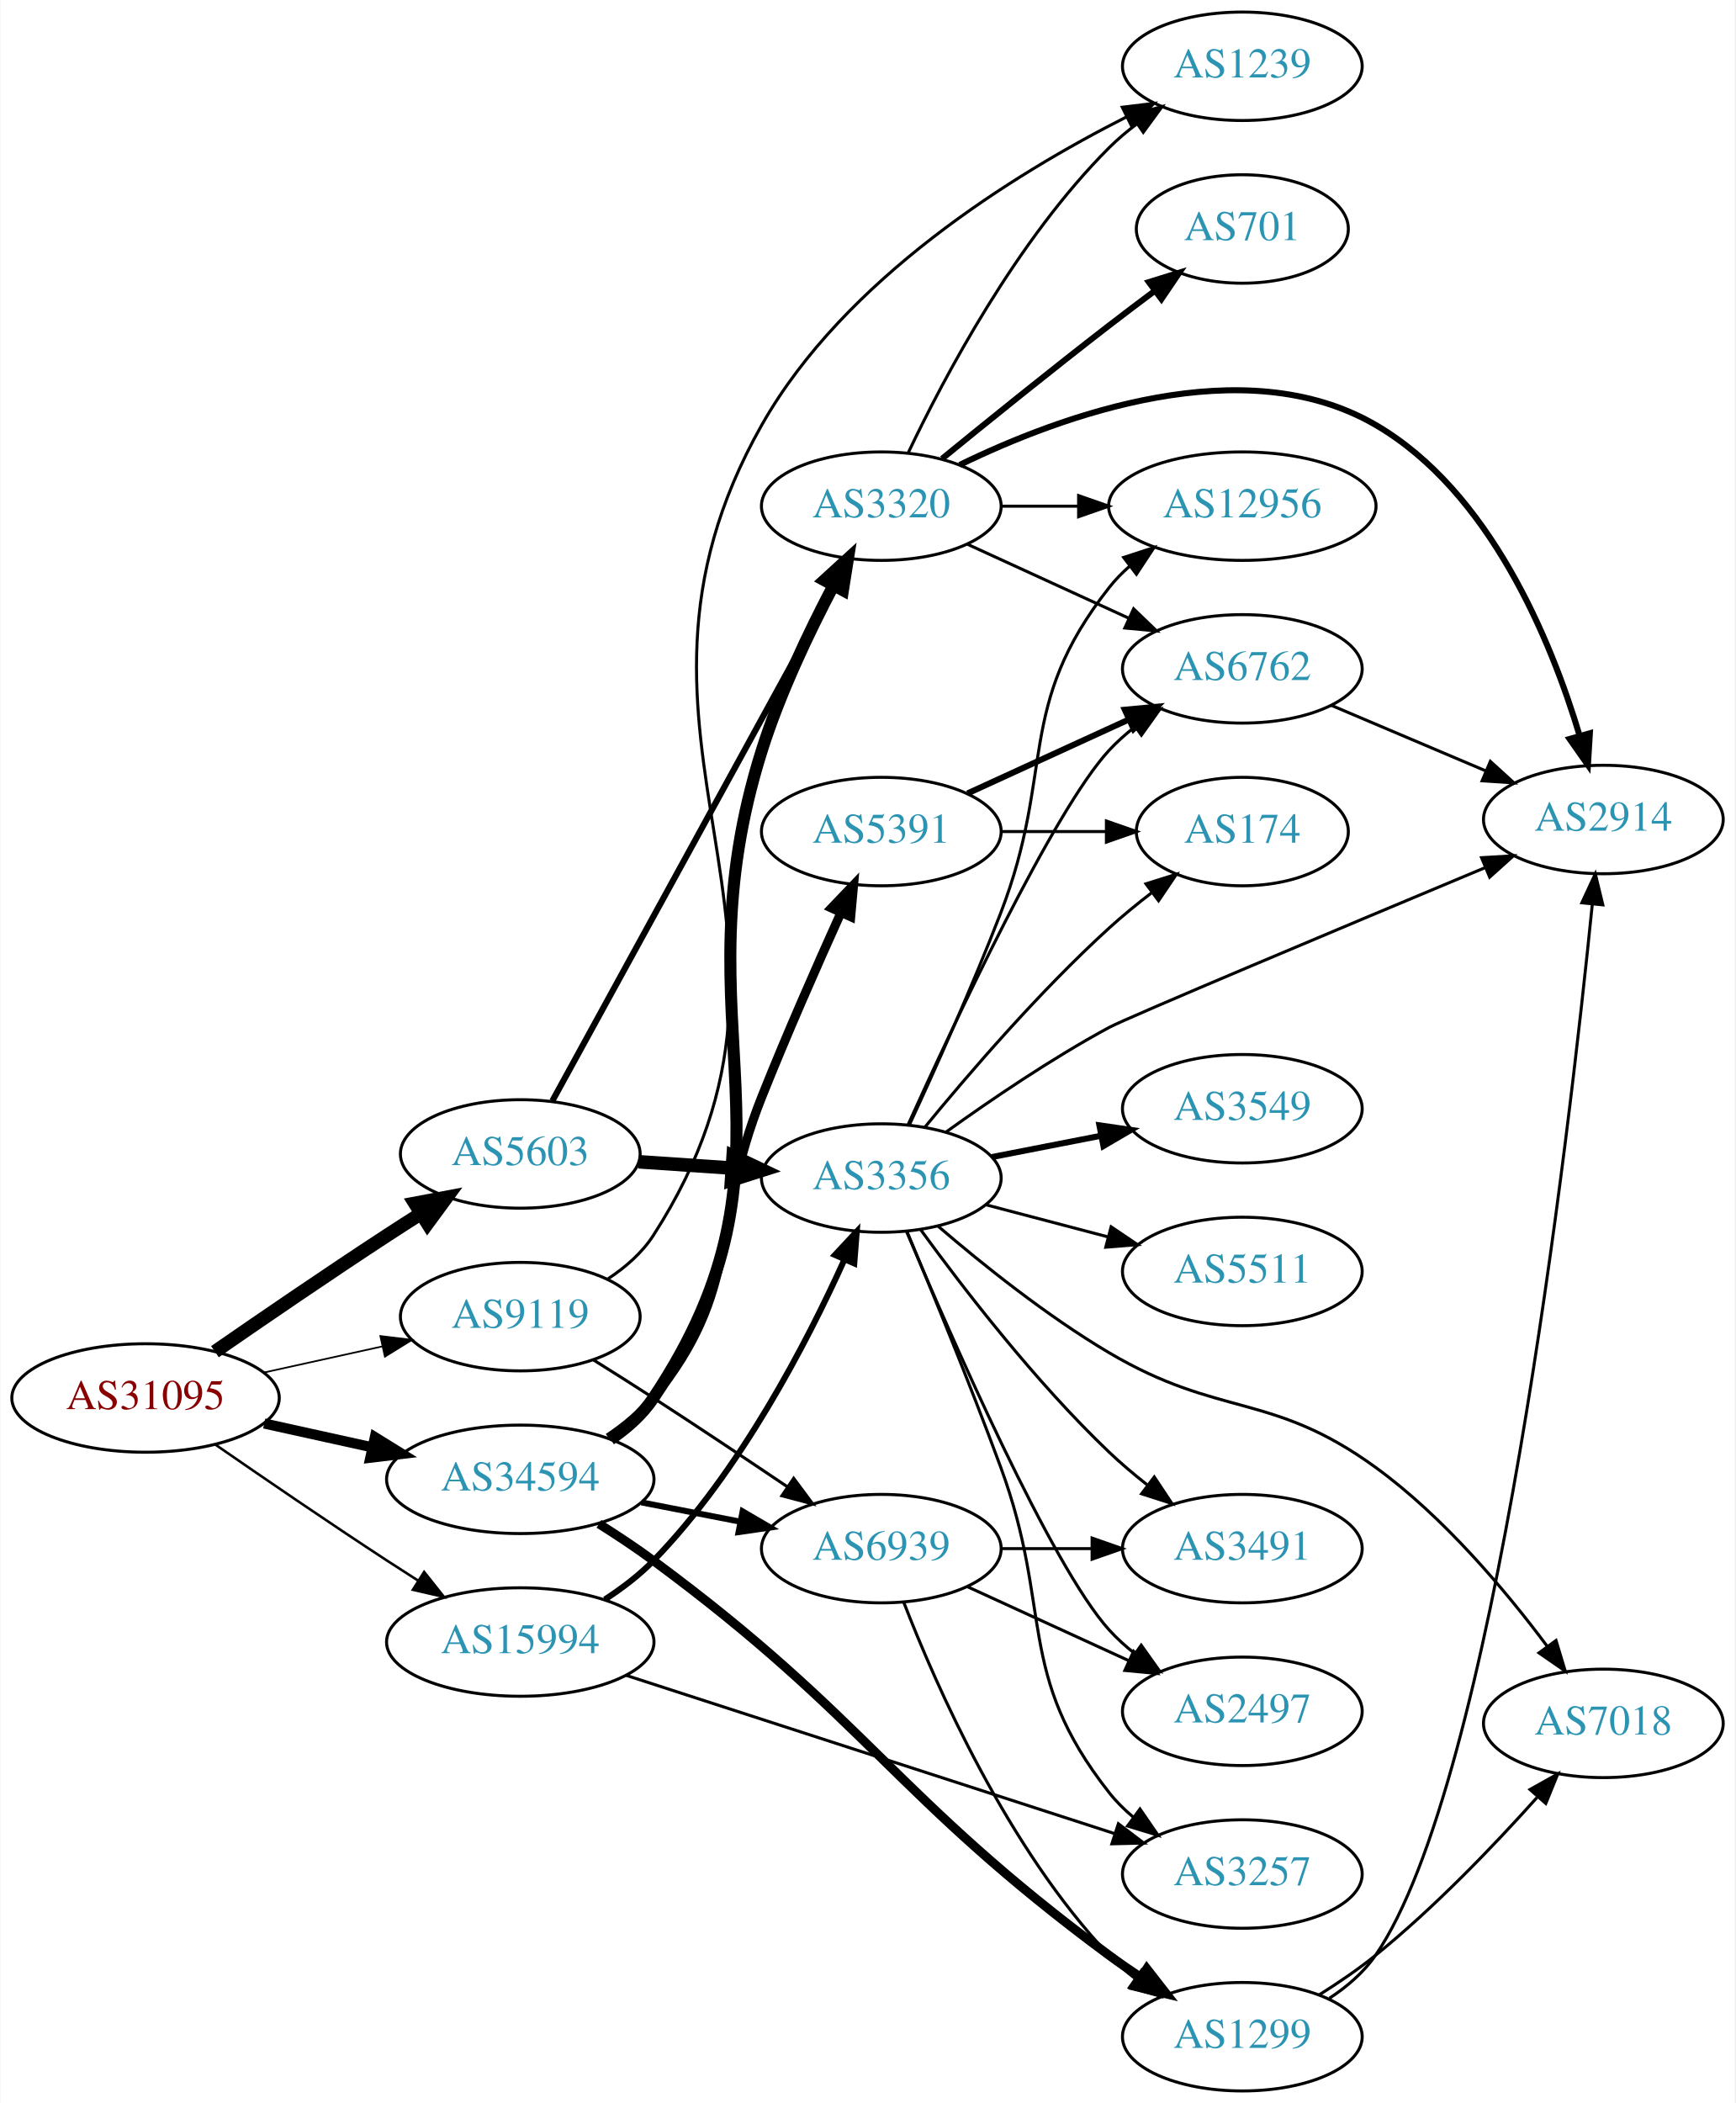
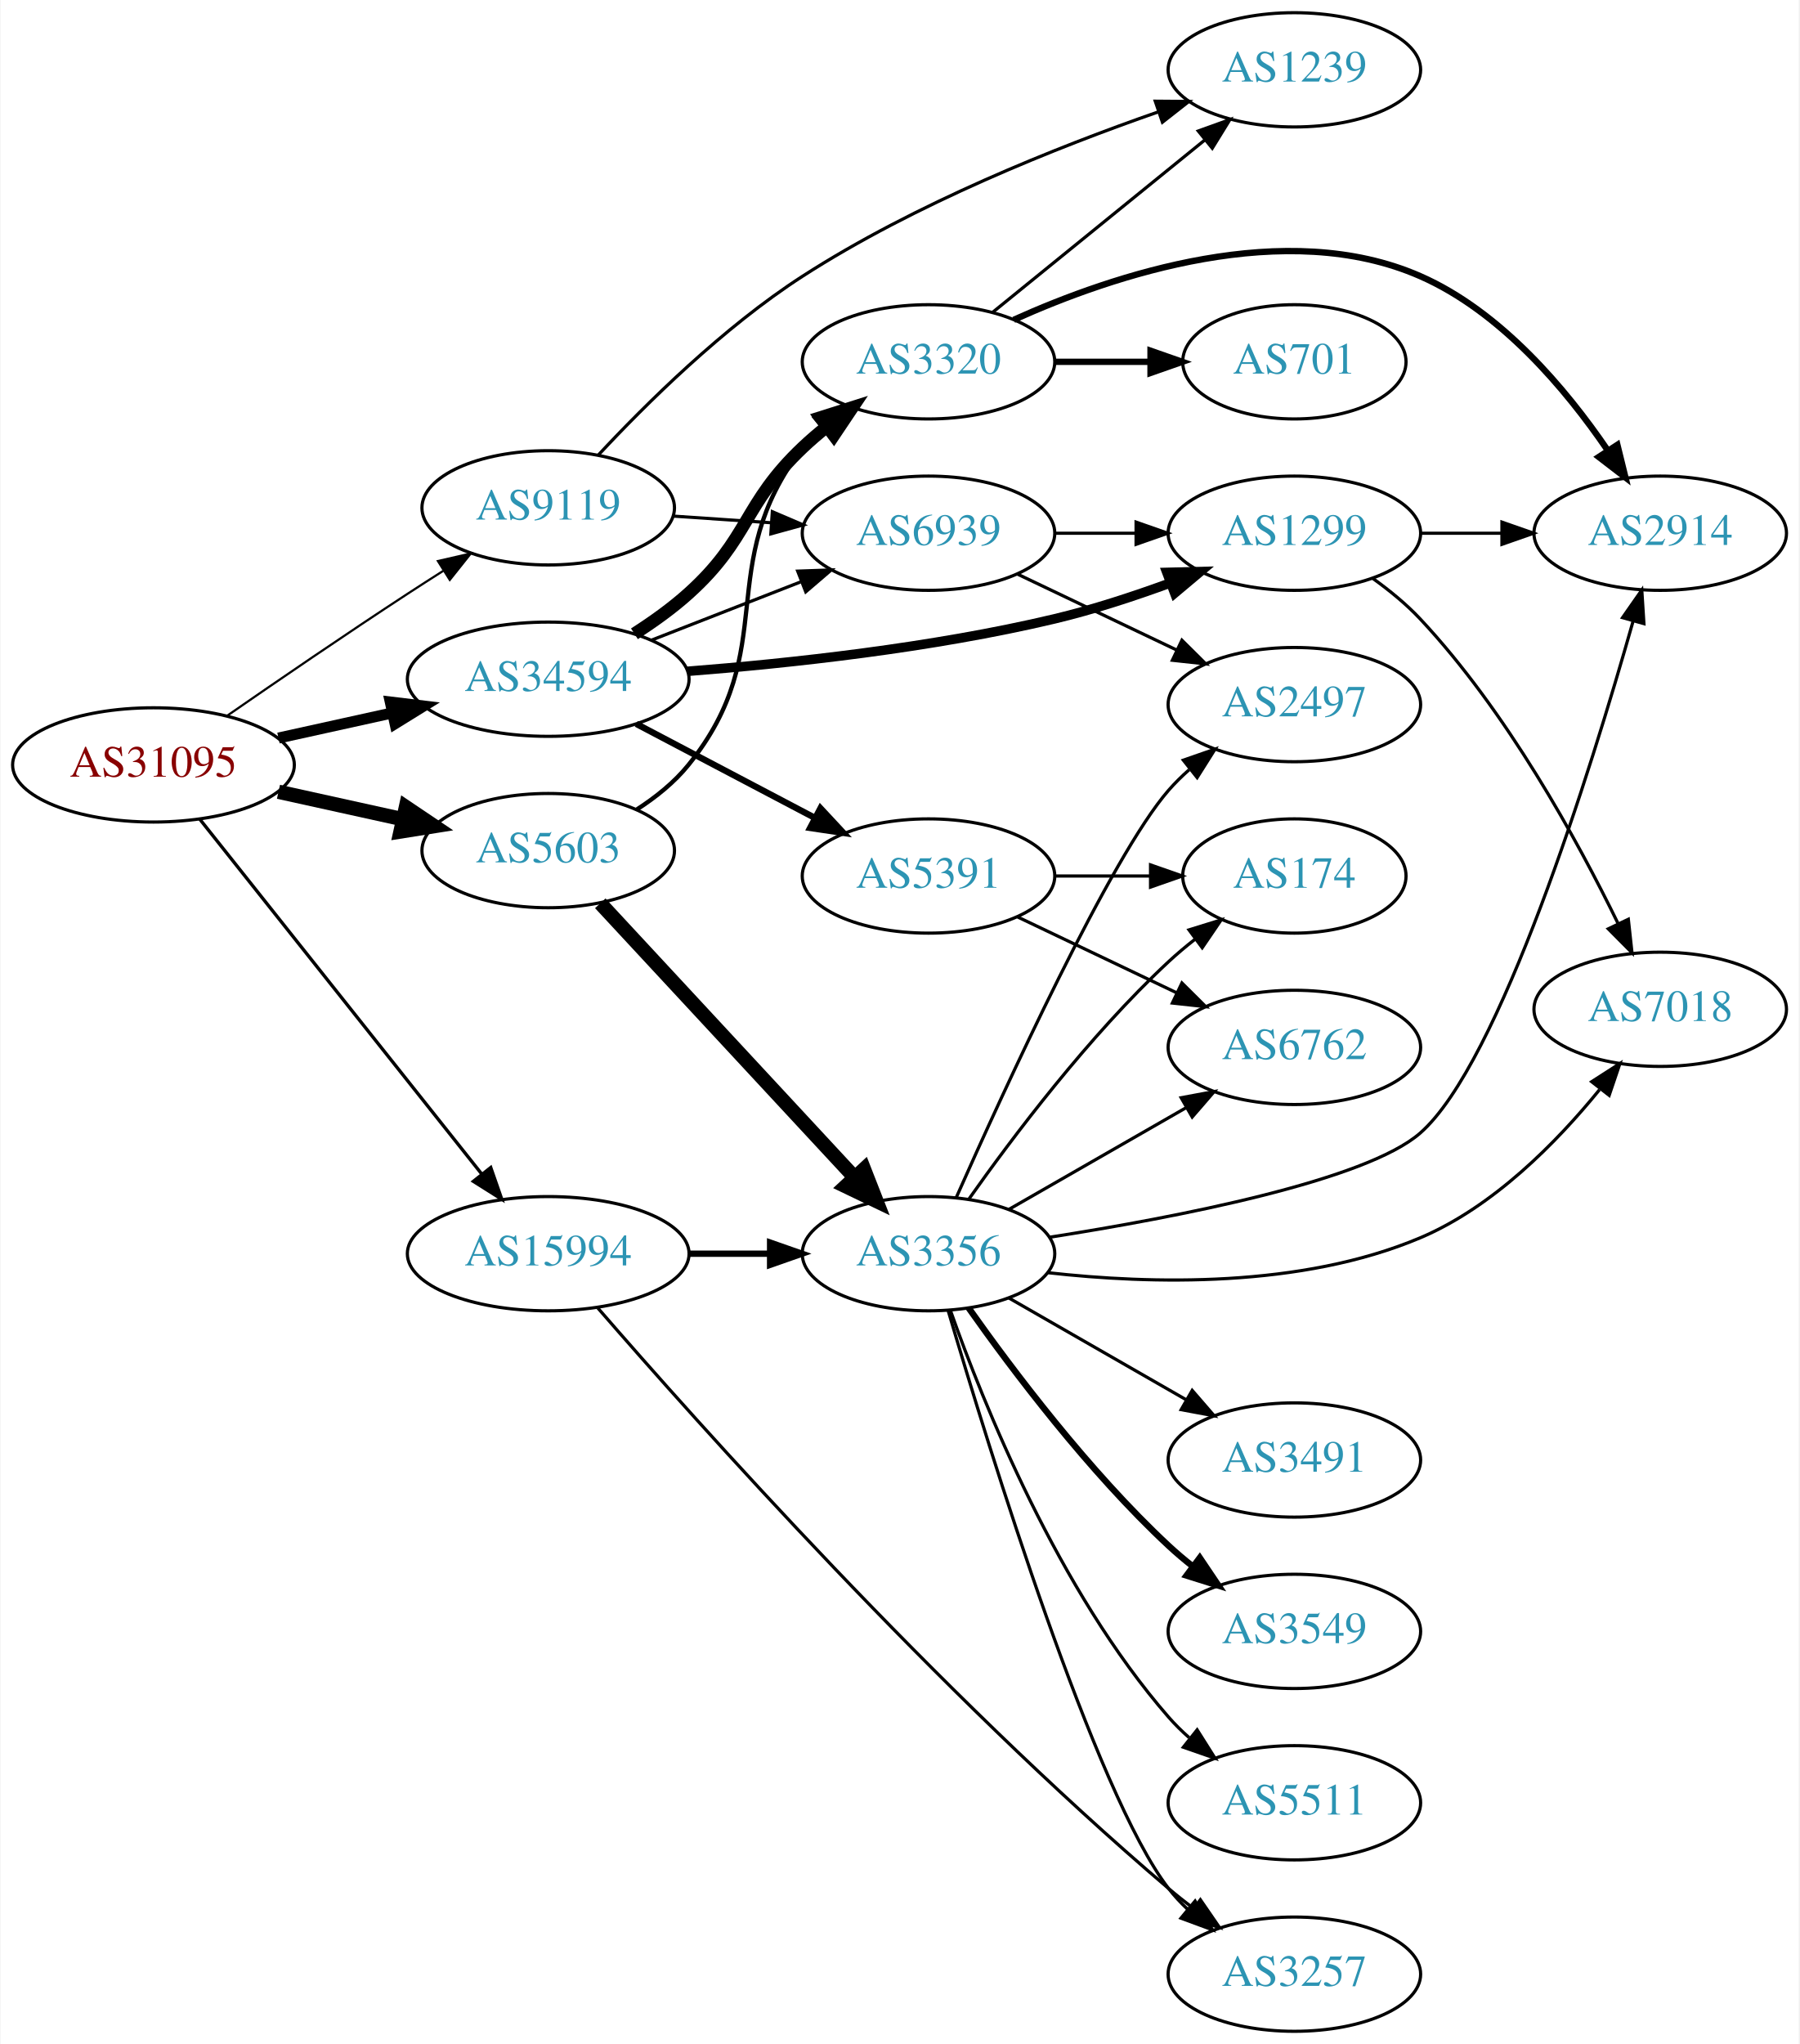
- <svg xmlns="http://www.w3.org/2000/svg" xmlns:xlink="http://www.w3.org/1999/xlink" width="576pt" height="698pt" viewBox="0.00 0.00 575.76 698.00">
-   <g id="graph0" class="graph" transform="scale(1 1) rotate(0) translate(4 694)">
-     <polygon fill="white" stroke="none" points="-4,4 -4,-694 571.762,-694 571.762,4 -4,4" />
+ <svg xmlns="http://www.w3.org/2000/svg" xmlns:xlink="http://www.w3.org/1999/xlink" width="567pt" height="644pt" viewBox="0.00 0.00 566.66 644.00">
+   <g id="graph0" class="graph" transform="scale(1 1) rotate(0) translate(4 640)">
+     <polygon fill="white" stroke="none" points="-4,4 -4,-640 562.663,-640 562.663,4 -4,4" />
    <g id="node1" class="node">
      <g id="a_node1">
        <a xlink:href="/asn/31095" xlink:title="AS31095 ~ Letaliska 26 [AT]">
-           <ellipse fill="#ffffff" stroke="black" cx="44.196" cy="-230" rx="44.393" ry="18" />
-           <text text-anchor="middle" x="44.196" y="-226.3" font-family="Times,serif" font-size="14.00" fill="#880000">AS31095</text>
+           <ellipse fill="#ffffff" stroke="black" cx="44.196" cy="-399" rx="44.393" ry="18" />
+           <text text-anchor="middle" x="44.196" y="-395.3" font-family="Times,serif" font-size="14.00" fill="#880000">AS31095</text>
        </a>
      </g>
    </g>
    <g id="node2" class="node">
      <g id="a_node2">
        <a xlink:href="/asn/5603" xlink:title="AS5603 ~ Telekom Slovenije d.d. [SI]">
-           <ellipse fill="#ffffff" stroke="black" cx="168.588" cy="-311" rx="39.794" ry="18" />
-           <text text-anchor="middle" x="168.588" y="-307.3" font-family="Times,serif" font-size="14.00" fill="#2c94b3">AS5603</text>
+           <ellipse fill="#ffffff" stroke="black" cx="168.588" cy="-372" rx="39.794" ry="18" />
+           <text text-anchor="middle" x="168.588" y="-368.3" font-family="Times,serif" font-size="14.00" fill="#2c94b3">AS5603</text>
        </a>
      </g>
    </g>
    <g id="edge1" class="edge">
-       <path fill="none" stroke="black" stroke-width="4.5" d="M67.227,-245.367C83.029,-256.305 104.886,-271.261 124.392,-284 127.974,-286.339 131.745,-288.759 135.505,-291.144" />
-       <polygon fill="black" stroke="black" stroke-width="4.5" points="133.605,-294.601 144.166,-296.596 137.8,-287.936 133.605,-294.601" />
+       <path fill="none" stroke="black" stroke-width="4.5" d="M83.586,-390.531C95.977,-387.798 109.824,-384.743 122.644,-381.915" />
+       <polygon fill="black" stroke="black" stroke-width="4.5" points="123.742,-385.705 132.659,-379.705 122.045,-378.015 123.742,-385.705" />
    </g>
    <g id="node3" class="node">
      <g id="a_node3">
        <a xlink:href="/asn/9119" xlink:title="AS9119 ~ SOFTNET-AS [SI]">
-           <ellipse fill="#ffffff" stroke="black" cx="168.588" cy="-257" rx="39.794" ry="18" />
-           <text text-anchor="middle" x="168.588" y="-253.3" font-family="Times,serif" font-size="14.00" fill="#2c94b3">AS9119</text>
+           <ellipse fill="#ffffff" stroke="black" cx="168.588" cy="-480" rx="39.794" ry="18" />
+           <text text-anchor="middle" x="168.588" y="-476.3" font-family="Times,serif" font-size="14.00" fill="#2c94b3">AS9119</text>
        </a>
      </g>
    </g>
    <g id="edge2" class="edge">
-       <path fill="none" stroke="black" stroke-width="0.562" d="M83.586,-238.469C95.977,-241.202 109.824,-244.257 122.644,-247.085" />
-       <polygon fill="black" stroke="black" stroke-width="0.562" points="122.14,-250.558 132.659,-249.295 123.648,-243.722 122.14,-250.558" />
+       <path fill="none" stroke="black" stroke-width="0.692" d="M67.227,-414.367C83.029,-425.305 104.886,-440.261 124.392,-453 127.974,-455.339 131.745,-457.759 135.505,-460.144" />
+       <polygon fill="black" stroke="black" stroke-width="0.692" points="133.838,-463.231 144.166,-465.596 137.567,-457.307 133.838,-463.231" />
    </g>
    <g id="node4" class="node">
      <g id="a_node4">
        <a xlink:href="/asn/15994" xlink:title="AS15994 ~ A1 Hrvatska d.o.o. Zagreb, Croatia [HR]">
-           <ellipse fill="#ffffff" stroke="black" cx="168.588" cy="-149" rx="44.393" ry="18" />
-           <text text-anchor="middle" x="168.588" y="-145.3" font-family="Times,serif" font-size="14.00" fill="#2c94b3">AS15994</text>
+           <ellipse fill="#ffffff" stroke="black" cx="168.588" cy="-245" rx="44.393" ry="18" />
+           <text text-anchor="middle" x="168.588" y="-241.3" font-family="Times,serif" font-size="14.00" fill="#2c94b3">AS15994</text>
        </a>
      </g>
    </g>
    <g id="edge3" class="edge">
-       <path fill="none" stroke="black" stroke-width="0.844" d="M67.227,-214.633C83.029,-203.695 104.886,-188.739 124.392,-176 127.713,-173.831 131.195,-171.594 134.681,-169.379" />
-       <polygon fill="black" stroke="black" stroke-width="0.844" points="136.671,-172.262 143.264,-163.968 132.938,-166.34 136.671,-172.262" />
+       <path fill="none" stroke="black" stroke-width="1.038" d="M58.762,-381.931C80.358,-354.757 122.666,-301.523 147.693,-270.033" />
+       <polygon fill="black" stroke="black" stroke-width="1.038" points="150.48,-272.152 153.962,-262.146 145,-267.797 150.48,-272.152" />
    </g>
    <g id="node5" class="node">
      <g id="a_node5">
        <a xlink:href="/asn/34594" xlink:title="AS34594 ~ OT - OPTIMA TELEKOM d.d. [HR]">
-           <ellipse fill="#ffffff" stroke="black" cx="168.588" cy="-203" rx="44.393" ry="18" />
-           <text text-anchor="middle" x="168.588" y="-199.3" font-family="Times,serif" font-size="14.00" fill="#2c94b3">AS34594</text>
+           <ellipse fill="#ffffff" stroke="black" cx="168.588" cy="-426" rx="44.393" ry="18" />
+           <text text-anchor="middle" x="168.588" y="-422.3" font-family="Times,serif" font-size="14.00" fill="#2c94b3">AS34594</text>
        </a>
      </g>
    </g>
    <g id="edge4" class="edge">
-       <path fill="none" stroke="black" stroke-width="3.375" d="M83.586,-221.531C94.978,-219.018 107.6,-216.233 119.525,-213.603" />
-       <polygon fill="black" stroke="black" stroke-width="3.375" points="120.323,-217.011 129.335,-211.439 118.815,-210.175 120.323,-217.011" />
+       <path fill="none" stroke="black" stroke-width="3.462" d="M83.586,-407.469C94.978,-409.982 107.6,-412.767 119.525,-415.397" />
+       <polygon fill="black" stroke="black" stroke-width="3.462" points="118.815,-418.825 129.335,-417.561 120.323,-411.989 118.815,-418.825" />
    </g>
    <g id="node6" class="node">
      <g id="a_node6">
+         <a xlink:href="/asn/3356" xlink:title="AS3356 ~ Level 3 Parent, LLC [US]">
+           <ellipse fill="#ffffff" stroke="black" cx="288.431" cy="-245" rx="39.794" ry="18" />
+           <text text-anchor="middle" x="288.431" y="-241.3" font-family="Times,serif" font-size="14.00" fill="#2c94b3">AS3356</text>
+         </a>
+       </g>
+     </g>
+     <g id="edge5" class="edge">
+       <path fill="none" stroke="black" stroke-width="4.5" d="M184.994,-355.397C205.461,-333.339 241.756,-294.224 265.192,-268.967" />
+       <polygon fill="black" stroke="black" stroke-width="4.5" points="268.106,-271.616 272.021,-261.607 262.333,-266.259 268.106,-271.616" />
+     </g>
+     <g id="node7" class="node">
+       <g id="a_node7">
        <a xlink:href="/asn/3320" xlink:title="AS3320 ~ DTAG [DE]">
          <ellipse fill="#ffffff" stroke="black" cx="288.431" cy="-526" rx="39.794" ry="18" />
          <text text-anchor="middle" x="288.431" y="-522.3" font-family="Times,serif" font-size="14.00" fill="#2c94b3">AS3320</text>
        </a>
      </g>
    </g>
-     <g id="edge5" class="edge">
-       <path fill="none" stroke="black" stroke-width="2.045" d="M179.232,-328.594C199.913,-366.327 248.626,-455.202 273.005,-499.681" />
-       <polygon fill="black" stroke="black" stroke-width="2.045" points="269.944,-501.377 277.819,-508.464 276.082,-498.013 269.944,-501.377" />
-     </g>
-     <g id="node7" class="node">
-       <g id="a_node7">
-         <a xlink:href="/asn/3356" xlink:title="AS3356 ~ Level 3 Parent, LLC [US]">
-           <ellipse fill="#ffffff" stroke="black" cx="288.431" cy="-303" rx="39.794" ry="18" />
-           <text text-anchor="middle" x="288.431" y="-299.3" font-family="Times,serif" font-size="14.00" fill="#2c94b3">AS3356</text>
-         </a>
-       </g>
-     </g>
    <g id="edge6" class="edge">
-       <path fill="none" stroke="black" stroke-width="4.5" d="M207.848,-308.403C217.728,-307.732 228.494,-307.001 238.824,-306.3" />
-       <polygon fill="black" stroke="black" stroke-width="4.5" points="239.249,-310.218 248.959,-305.612 238.716,-302.361 239.249,-310.218" />
+       <path fill="none" stroke="black" stroke-width="1.35" d="M196.466,-384.93C202.458,-388.792 208.342,-393.494 212.784,-399 242.444,-435.764 220.074,-461.489 248.784,-499 250.556,-501.315 252.584,-503.509 254.761,-505.571" />
+       <polygon fill="black" stroke="black" stroke-width="1.35" points="252.653,-508.37 262.588,-512.052 257.118,-502.978 252.653,-508.37" />
+     </g>
+     <g id="node18" class="node">
+       <g id="a_node18">
+         <a xlink:href="/asn/1239" xlink:title="AS1239 ~ Sprint [US]">
+           <ellipse fill="#ffffff" stroke="black" cx="403.724" cy="-618" rx="39.794" ry="18" />
+           <text text-anchor="middle" x="403.724" y="-614.3" font-family="Times,serif" font-size="14.00" fill="#2c94b3">AS1239</text>
+         </a>
+       </g>
+     </g>
+     <g id="edge19" class="edge">
+       <path fill="none" stroke="black" d="M184.316,-496.566C199.291,-512.641 223.787,-536.903 248.784,-553 284.151,-575.775 328.84,-593.603 360.945,-604.782" />
+       <polygon fill="black" stroke="black" points="359.885,-608.118 370.48,-608.036 362.146,-601.494 359.885,-608.118" />
+     </g>
+     <g id="node19" class="node">
+       <g id="a_node19">
+         <a xlink:href="/asn/6939" xlink:title="AS6939 ~ Hurricane Electric LLC [US]">
+           <ellipse fill="#ffffff" stroke="black" cx="288.431" cy="-472" rx="39.794" ry="18" />
+           <text text-anchor="middle" x="288.431" y="-468.3" font-family="Times,serif" font-size="14.00" fill="#2c94b3">AS6939</text>
+         </a>
+       </g>
+     </g>
+     <g id="edge20" class="edge">
+       <path fill="none" stroke="black" d="M207.848,-477.403C217.728,-476.732 228.494,-476.001 238.824,-475.3" />
+       <polygon fill="black" stroke="black" points="239.219,-478.781 248.959,-474.612 238.745,-471.797 239.219,-478.781" />
+     </g>
+     <g id="edge23" class="edge">
+       <path fill="none" stroke="black" stroke-width="2" d="M212.799,-245C221.112,-245 229.875,-245 238.357,-245" />
+       <polygon fill="black" stroke="black" stroke-width="2" points="238.516,-248.5 248.516,-245 238.516,-241.5 238.516,-248.5" />
+     </g>
+     <g id="node10" class="node">
+       <g id="a_node10">
+         <a xlink:href="/asn/3257" xlink:title="AS3257 ~ GTT [DE]">
+           <ellipse fill="#ffffff" stroke="black" cx="403.724" cy="-18" rx="39.794" ry="18" />
+           <text text-anchor="middle" x="403.724" y="-14.3" font-family="Times,serif" font-size="14.00" fill="#2c94b3">AS3257</text>
+         </a>
+       </g>
+     </g>
+     <g id="edge24" class="edge">
+       <path fill="none" stroke="black" d="M184.234,-227.875C215.398,-191.922 291.385,-106.801 364.077,-45 366.572,-42.879 369.23,-40.762 371.94,-38.7" />
+       <polygon fill="black" stroke="black" points="374.107,-41.451 380.114,-32.724 369.976,-35.8 374.107,-41.451" />
+     </g>
+     <g id="edge25" class="edge">
+       <path fill="none" stroke="black" stroke-width="4" d="M195.76,-440.316C201.643,-444.077 207.656,-448.386 212.784,-453 232.083,-470.365 229.936,-481.147 248.784,-499 251.161,-501.251 253.739,-503.458 256.396,-505.58" />
+       <polygon fill="black" stroke="black" stroke-width="4" points="254.388,-508.448 264.488,-511.647 258.587,-502.848 254.388,-508.448" />
+     </g>
+     <g id="edge28" class="edge">
+       <path fill="none" stroke="black" d="M201.168,-438.327C215.597,-443.96 232.837,-450.689 248.098,-456.646" />
+       <polygon fill="black" stroke="black" points="247.203,-460.054 257.792,-460.43 249.749,-453.534 247.203,-460.054" />
+     </g>
+     <g id="node20" class="node">
+       <g id="a_node20">
+         <a xlink:href="/asn/1299" xlink:title="AS1299 ~ Telia Carrier [EU]">
+           <ellipse fill="#ffffff" stroke="black" cx="403.724" cy="-472" rx="39.794" ry="18" />
+           <text text-anchor="middle" x="403.724" y="-468.3" font-family="Times,serif" font-size="14.00" fill="#2c94b3">AS1299</text>
+         </a>
+       </g>
+     </g>
+     <g id="edge27" class="edge">
+       <path fill="none" stroke="black" stroke-width="3" d="M212.43,-428.485C244.586,-430.987 289.521,-435.843 328.077,-445 340.228,-447.886 353.131,-452.112 364.73,-456.368" />
+       <polygon fill="black" stroke="black" stroke-width="3" points="363.531,-459.656 374.122,-459.922 366.008,-453.109 363.531,-459.656" />
+     </g>
+     <g id="node21" class="node">
+       <g id="a_node21">
+         <a xlink:href="/asn/5391" xlink:title="AS5391 ~ Croatian Telecom Inc. [HR]">
+           <ellipse fill="#ffffff" stroke="black" cx="288.431" cy="-364" rx="39.794" ry="18" />
+           <text text-anchor="middle" x="288.431" y="-360.3" font-family="Times,serif" font-size="14.00" fill="#2c94b3">AS5391</text>
+         </a>
+       </g>
+     </g>
+     <g id="edge26" class="edge">
+       <path fill="none" stroke="black" stroke-width="2" d="M196.329,-411.931C212.983,-403.169 234.585,-391.803 252.574,-382.339" />
+       <polygon fill="black" stroke="black" stroke-width="2" points="254.386,-385.341 261.606,-377.587 251.127,-379.146 254.386,-385.341" />
+     </g>
+     <g id="node8" class="node">
+       <g id="a_node8">
+         <a xlink:href="/asn/3491" xlink:title="AS3491 ~ PCCW Global, Inc. [US]">
+           <ellipse fill="#ffffff" stroke="black" cx="403.724" cy="-180" rx="39.794" ry="18" />
+           <text text-anchor="middle" x="403.724" y="-176.3" font-family="Times,serif" font-size="14.00" fill="#2c94b3">AS3491</text>
+         </a>
+       </g>
+     </g>
+     <g id="edge7" class="edge">
+       <path fill="none" stroke="black" d="M313.735,-231.056C330.013,-221.717 351.649,-209.303 369.511,-199.055" />
+       <polygon fill="black" stroke="black" points="371.528,-201.933 378.46,-193.921 368.044,-195.862 371.528,-201.933" />
+     </g>
+     <g id="node9" class="node">
+       <g id="a_node9">
+         <a xlink:href="/asn/2497" xlink:title="AS2497 ~ Internet Initiative Japan Inc. [JP]">
+           <ellipse fill="#ffffff" stroke="black" cx="403.724" cy="-418" rx="39.794" ry="18" />
+           <text text-anchor="middle" x="403.724" y="-414.3" font-family="Times,serif" font-size="14.00" fill="#2c94b3">AS2497</text>
+         </a>
+       </g>
+     </g>
+     <g id="edge8" class="edge">
+       <path fill="none" stroke="black" d="M297.136,-262.616C312.249,-296.694 345.889,-370.128 364.077,-391 366.043,-393.256 368.236,-395.419 370.551,-397.468" />
+       <polygon fill="black" stroke="black" points="368.731,-400.492 378.737,-403.973 373.085,-395.012 368.731,-400.492" />
+     </g>
+     <g id="edge9" class="edge">
+       <path fill="none" stroke="black" d="M294.648,-226.977C307.436,-183.608 340.983,-74.812 364.077,-45 365.863,-42.695 367.9,-40.508 370.084,-38.452" />
+       <polygon fill="black" stroke="black" points="372.44,-41.046 377.923,-31.981 367.983,-35.648 372.44,-41.046" />
+     </g>
+     <g id="node11" class="node">
+       <g id="a_node11">
+         <a xlink:href="/asn/3549" xlink:title="AS3549 ~ Level 3 Parent, LLC [US]">
+           <ellipse fill="#ffffff" stroke="black" cx="403.724" cy="-126" rx="39.794" ry="18" />
+           <text text-anchor="middle" x="403.724" y="-122.3" font-family="Times,serif" font-size="14.00" fill="#2c94b3">AS3549</text>
+         </a>
+       </g>
+     </g>
+     <g id="edge10" class="edge">
+       <path fill="none" stroke="black" stroke-width="2" d="M301.107,-227.858C314.828,-208.422 338.932,-176.401 364.077,-153 366.474,-150.77 369.065,-148.577 371.732,-146.465" />
+       <polygon fill="black" stroke="black" stroke-width="2" points="373.919,-149.2 379.837,-140.413 369.73,-143.591 373.919,-149.2" />
    </g>
    <g id="node12" class="node">
      <g id="a_node12">
-         <a xlink:href="/asn/1239" xlink:title="AS1239 ~ Sprint [US]">
-           <ellipse fill="#ffffff" stroke="black" cx="408.273" cy="-672" rx="39.794" ry="18" />
-           <text text-anchor="middle" x="408.273" y="-668.3" font-family="Times,serif" font-size="14.00" fill="#2c94b3">AS1239</text>
-         </a>
-       </g>
-     </g>
-     <g id="edge22" class="edge">
-       <path fill="none" stroke="black" d="M197.777,-269.599C203.577,-273.431 209.047,-278.202 212.784,-284 278.139,-385.382 189.356,-448.034 248.784,-553 276.211,-601.443 332.273,-636.185 369.822,-655.195" />
-       <polygon fill="black" stroke="black" points="368.423,-658.408 378.94,-659.688 371.517,-652.129 368.423,-658.408" />
-     </g>
-     <g id="node20" class="node">
-       <g id="a_node20">
-         <a xlink:href="/asn/6939" xlink:title="AS6939 ~ Hurricane Electric LLC [US]">
-           <ellipse fill="#ffffff" stroke="black" cx="288.431" cy="-180" rx="39.794" ry="18" />
-           <text text-anchor="middle" x="288.431" y="-176.3" font-family="Times,serif" font-size="14.00" fill="#2c94b3">AS6939</text>
-         </a>
-       </g>
-     </g>
-     <g id="edge23" class="edge">
-       <path fill="none" stroke="black" d="M192.988,-242.561C199.429,-238.535 206.399,-234.132 212.784,-230 227.501,-220.475 243.682,-209.678 257.206,-200.56" />
-       <polygon fill="black" stroke="black" points="259.342,-203.341 265.667,-194.841 255.422,-197.541 259.342,-203.341" />
-     </g>
-     <g id="edge27" class="edge">
-       <path fill="none" stroke="black" stroke-width="2" d="M196.671,-163.13C202.386,-166.846 208.097,-171.183 212.784,-176 241.537,-205.547 263.677,-248.241 276.132,-275.808" />
-       <polygon fill="black" stroke="black" stroke-width="2" points="273.046,-277.484 280.277,-285.228 279.453,-274.665 273.046,-277.484" />
+         <a xlink:href="/asn/5511" xlink:title="AS5511 ~ Orange S.A. [FR]">
+           <ellipse fill="#ffffff" stroke="black" cx="403.724" cy="-72" rx="39.794" ry="18" />
+           <text text-anchor="middle" x="403.724" y="-68.3" font-family="Times,serif" font-size="14.00" fill="#2c94b3">AS5511</text>
+         </a>
+       </g>
+     </g>
+     <g id="edge11" class="edge">
+       <path fill="none" stroke="black" d="M295.319,-227.176C305.648,-197.904 329.29,-138.92 364.077,-99 366.043,-96.744 368.236,-94.582 370.551,-92.532" />
+       <polygon fill="black" stroke="black" points="373.085,-94.989 378.737,-86.027 368.731,-89.508 373.085,-94.989" />
    </g>
    <g id="node13" class="node">
      <g id="a_node13">
-         <a xlink:href="/asn/3257" xlink:title="AS3257 ~ GTT [DE]">
-           <ellipse fill="#ffffff" stroke="black" cx="408.273" cy="-72" rx="39.794" ry="18" />
-           <text text-anchor="middle" x="408.273" y="-68.3" font-family="Times,serif" font-size="14.00" fill="#2c94b3">AS3257</text>
-         </a>
-       </g>
-     </g>
-     <g id="edge28" class="edge">
-       <path fill="none" stroke="black" d="M203.643,-137.968C246.455,-124.098 319.9,-100.305 365.901,-85.403" />
-       <polygon fill="black" stroke="black" points="367.126,-88.685 375.561,-82.273 364.969,-82.026 367.126,-88.685" />
-     </g>
-     <g id="edge29" class="edge">
-       <path fill="none" stroke="black" stroke-width="4" d="M198.53,-216.285C204.005,-220.007 209.149,-224.558 212.784,-230 266.61,-310.559 219.64,-352.601 248.784,-445 254.762,-463.95 264.374,-484.122 272.517,-499.595" />
-       <polygon fill="black" stroke="black" stroke-width="4" points="269.528,-501.425 277.352,-508.569 275.69,-498.105 269.528,-501.425" />
-     </g>
-     <g id="edge32" class="edge">
-       <path fill="none" stroke="black" stroke-width="2" d="M208.828,-195.341C219.28,-193.301 230.666,-191.079 241.444,-188.975" />
-       <polygon fill="black" stroke="black" stroke-width="2" points="242.397,-192.356 251.542,-187.005 241.056,-185.485 242.397,-192.356" />
-     </g>
-     <g id="node21" class="node">
-       <g id="a_node21">
-         <a xlink:href="/asn/1299" xlink:title="AS1299 ~ Telia Carrier [EU]">
-           <ellipse fill="#ffffff" stroke="black" cx="408.273" cy="-18" rx="39.794" ry="18" />
-           <text text-anchor="middle" x="408.273" y="-14.3" font-family="Times,serif" font-size="14.00" fill="#2c94b3">AS1299</text>
-         </a>
-       </g>
-     </g>
-     <g id="edge31" class="edge">
-       <path fill="none" stroke="black" stroke-width="3" d="M194.696,-188.222C200.741,-184.416 207.093,-180.203 212.784,-176 284.331,-123.158 292.53,-97.842 364.077,-45 367.439,-42.517 371.031,-40.032 374.654,-37.628" />
-       <polygon fill="black" stroke="black" stroke-width="3" points="376.556,-40.566 383.07,-32.21 372.767,-34.68 376.556,-40.566" />
-     </g>
-     <g id="node22" class="node">
-       <g id="a_node22">
-         <a xlink:href="/asn/5391" xlink:title="AS5391 ~ Croatian Telecom Inc. [HR]">
-           <ellipse fill="#ffffff" stroke="black" cx="288.431" cy="-418" rx="39.794" ry="18" />
-           <text text-anchor="middle" x="288.431" y="-414.3" font-family="Times,serif" font-size="14.00" fill="#2c94b3">AS5391</text>
-         </a>
-       </g>
-     </g>
-     <g id="edge30" class="edge">
-       <path fill="none" stroke="black" stroke-width="3" d="M197.812,-216.813C203.332,-220.502 208.675,-224.907 212.784,-230 242.444,-266.764 231.277,-286.127 248.784,-330 257.004,-350.599 267.106,-373.53 274.92,-390.818" />
-       <polygon fill="black" stroke="black" stroke-width="3" points="271.9,-392.631 279.225,-400.285 278.272,-389.733 271.9,-392.631" />
-     </g>
-     <g id="node8" class="node">
-       <g id="a_node8">
-         <a xlink:href="/asn/12956" xlink:title="AS12956 ~ TELXIUS [ES]">
-           <ellipse fill="#ffffff" stroke="black" cx="408.273" cy="-526" rx="44.393" ry="18" />
-           <text text-anchor="middle" x="408.273" y="-522.3" font-family="Times,serif" font-size="14.00" fill="#2c94b3">AS12956</text>
-         </a>
-       </g>
-     </g>
-     <g id="edge7" class="edge">
-       <path fill="none" stroke="black" d="M328.343,-526C336.446,-526 345.121,-526 353.648,-526" />
-       <polygon fill="black" stroke="black" points="353.925,-529.5 363.925,-526 353.925,-522.5 353.925,-529.5" />
-     </g>
-     <g id="node9" class="node">
-       <g id="a_node9">
-         <a xlink:href="/asn/2914" xlink:title="AS2914 ~ NTT America, Inc. [US]">
-           <ellipse fill="#ffffff" stroke="black" cx="528.116" cy="-422" rx="39.794" ry="18" />
-           <text text-anchor="middle" x="528.116" y="-418.3" font-family="Times,serif" font-size="14.00" fill="#2c94b3">AS2914</text>
-         </a>
-       </g>
-     </g>
-     <g id="edge8" class="edge">
-       <path fill="none" stroke="black" stroke-width="2" d="M314.454,-539.695C348.121,-556.096 408.81,-578.372 452.469,-553 490.493,-530.903 510.759,-481.388 520.198,-449.959" />
-       <polygon fill="black" stroke="black" stroke-width="2" points="523.644,-450.635 522.994,-440.06 516.908,-448.732 523.644,-450.635" />
-     </g>
-     <g id="node10" class="node">
-       <g id="a_node10">
-         <a xlink:href="/asn/701" xlink:title="AS701 ~ UUNET [US]">
-           <ellipse fill="#ffffff" stroke="black" cx="408.273" cy="-618" rx="35.194" ry="18" />
-           <text text-anchor="middle" x="408.273" y="-614.3" font-family="Times,serif" font-size="14.00" fill="#2c94b3">AS701</text>
-         </a>
-       </g>
-     </g>
-     <g id="edge9" class="edge">
-       <path fill="none" stroke="black" stroke-width="2" d="M308.598,-541.75C323.579,-553.977 344.992,-571.269 364.077,-586 368.905,-589.726 374.083,-593.635 379.117,-597.39" />
-       <polygon fill="black" stroke="black" stroke-width="2" points="377.249,-600.363 387.367,-603.507 381.418,-594.739 377.249,-600.363" />
-     </g>
-     <g id="node11" class="node">
-       <g id="a_node11">
-         <a xlink:href="/asn/6762" xlink:title="AS6762 ~ TELECOM ITALIA SPARKLE S.p.A. [IT]">
-           <ellipse fill="#ffffff" stroke="black" cx="408.273" cy="-472" rx="39.794" ry="18" />
-           <text text-anchor="middle" x="408.273" y="-468.3" font-family="Times,serif" font-size="14.00" fill="#2c94b3">AS6762</text>
-         </a>
-       </g>
-     </g>
-     <g id="edge10" class="edge">
-       <path fill="none" stroke="black" d="M317.06,-513.339C333.017,-506.027 353.287,-496.739 370.57,-488.819" />
-       <polygon fill="black" stroke="black" points="372.185,-491.929 379.818,-484.581 369.269,-485.565 372.185,-491.929" />
-     </g>
-     <g id="edge11" class="edge">
-       <path fill="none" stroke="black" d="M297.442,-543.868C309.268,-568.778 333.357,-614.329 364.077,-645 366.884,-647.802 370.033,-650.451 373.318,-652.914" />
-       <polygon fill="black" stroke="black" points="371.422,-655.859 381.646,-658.637 375.387,-650.089 371.422,-655.859" />
-     </g>
-     <g id="edge14" class="edge">
-       <path fill="none" stroke="black" d="M297.763,-320.665C305.94,-338.292 318.538,-366.243 328.077,-391 346.269,-438.213 332.779,-459.246 364.077,-499 366.101,-501.571 368.443,-503.963 370.967,-506.174" />
-       <polygon fill="black" stroke="black" points="368.882,-508.984 378.957,-512.261 373.124,-503.416 368.882,-508.984" />
-     </g>
-     <g id="edge13" class="edge">
-       <path fill="none" stroke="black" d="M310.001,-318.328C324.634,-328.84 345.001,-342.696 364.077,-353 369.931,-356.162 442.478,-386.623 488.804,-406.001" />
-       <polygon fill="black" stroke="black" points="487.682,-409.325 498.258,-409.954 490.383,-402.867 487.682,-409.325" />
-     </g>
-     <g id="edge17" class="edge">
-       <path fill="none" stroke="black" d="M297.329,-320.727C312.48,-354.228 345.748,-425.248 364.077,-445 366.634,-447.755 369.532,-450.34 372.588,-452.734" />
-       <polygon fill="black" stroke="black" points="370.732,-455.708 380.92,-458.616 374.769,-449.989 370.732,-455.708" />
+         <a xlink:href="/asn/7018" xlink:title="AS7018 ~ AT&amp;T Services, Inc. [US]">
+           <ellipse fill="#ffffff" stroke="black" cx="519.017" cy="-322" rx="39.794" ry="18" />
+           <text text-anchor="middle" x="519.017" y="-318.3" font-family="Times,serif" font-size="14.00" fill="#2c94b3">AS7018</text>
+         </a>
+       </g>
    </g>
    <g id="edge12" class="edge">
-       <path fill="none" stroke="black" d="M297.026,-285.08C305.069,-265.891 317.974,-234.487 328.077,-207 345.533,-159.51 332.779,-138.754 364.077,-99 366.402,-96.047 369.146,-93.33 372.105,-90.853" />
-       <polygon fill="black" stroke="black" points="374.298,-93.585 380.302,-84.855 370.165,-87.936 374.298,-93.585" />
+       <path fill="none" stroke="black" d="M326.153,-239.006C358.372,-235.388 405.81,-234.124 443.37,-250 466.391,-259.73 486.393,-280.076 499.882,-296.665" />
+       <polygon fill="black" stroke="black" points="497.412,-299.19 506.323,-304.922 502.931,-294.884 497.412,-299.19" />
    </g>
    <g id="node14" class="node">
      <g id="a_node14">
-         <a xlink:href="/asn/3549" xlink:title="AS3549 ~ Level 3 Parent, LLC [US]">
-           <ellipse fill="#ffffff" stroke="black" cx="408.273" cy="-326" rx="39.794" ry="18" />
-           <text text-anchor="middle" x="408.273" y="-322.3" font-family="Times,serif" font-size="14.00" fill="#2c94b3">AS3549</text>
-         </a>
-       </g>
-     </g>
-     <g id="edge15" class="edge">
-       <path fill="none" stroke="black" stroke-width="2" d="M325.107,-309.963C336.539,-312.194 349.361,-314.697 361.414,-317.049" />
-       <polygon fill="black" stroke="black" stroke-width="2" points="360.826,-320.501 371.311,-318.981 362.167,-313.63 360.826,-320.501" />
+         <a xlink:href="/asn/6762" xlink:title="AS6762 ~ TELECOM ITALIA SPARKLE S.p.A. [IT]">
+           <ellipse fill="#ffffff" stroke="black" cx="403.724" cy="-310" rx="39.794" ry="18" />
+           <text text-anchor="middle" x="403.724" y="-306.3" font-family="Times,serif" font-size="14.00" fill="#2c94b3">AS6762</text>
+         </a>
+       </g>
+     </g>
+     <g id="edge13" class="edge">
+       <path fill="none" stroke="black" d="M313.735,-258.944C330.013,-268.283 351.649,-280.697 369.511,-290.945" />
+       <polygon fill="black" stroke="black" points="368.044,-294.138 378.46,-296.079 371.528,-288.067 368.044,-294.138" />
    </g>
    <g id="node15" class="node">
      <g id="a_node15">
-         <a xlink:href="/asn/2497" xlink:title="AS2497 ~ Internet Initiative Japan Inc. [JP]">
-           <ellipse fill="#ffffff" stroke="black" cx="408.273" cy="-126" rx="39.794" ry="18" />
-           <text text-anchor="middle" x="408.273" y="-122.3" font-family="Times,serif" font-size="14.00" fill="#2c94b3">AS2497</text>
-         </a>
-       </g>
-     </g>
-     <g id="edge16" class="edge">
-       <path fill="none" stroke="black" d="M296.766,-285.355C311.512,-250.431 344.969,-174.056 364.077,-153 366.603,-150.217 369.481,-147.613 372.524,-145.207" />
-       <polygon fill="black" stroke="black" points="374.707,-147.95 380.838,-139.309 370.657,-142.241 374.707,-147.95" />
+         <a xlink:href="/asn/2914" xlink:title="AS2914 ~ NTT America, Inc. [US]">
+           <ellipse fill="#ffffff" stroke="black" cx="519.017" cy="-472" rx="39.794" ry="18" />
+           <text text-anchor="middle" x="519.017" y="-468.3" font-family="Times,serif" font-size="14.00" fill="#2c94b3">AS2914</text>
+         </a>
+       </g>
+     </g>
+     <g id="edge14" class="edge">
+       <path fill="none" stroke="black" d="M326.753,-250.212C366.548,-256.449 426.168,-267.963 443.37,-283 468.435,-304.909 497.113,-397.233 510.454,-444.243" />
+       <polygon fill="black" stroke="black" points="507.142,-445.396 513.21,-454.082 513.883,-443.508 507.142,-445.396" />
    </g>
    <g id="node16" class="node">
      <g id="a_node16">
-         <a xlink:href="/asn/7018" xlink:title="AS7018 ~ AT&amp;T Services, Inc. [US]">
-           <ellipse fill="#ffffff" stroke="black" cx="528.116" cy="-122" rx="39.794" ry="18" />
-           <text text-anchor="middle" x="528.116" y="-118.3" font-family="Times,serif" font-size="14.00" fill="#2c94b3">AS7018</text>
-         </a>
-       </g>
-     </g>
-     <g id="edge18" class="edge">
-       <path fill="none" stroke="black" d="M307.206,-287.08C321.773,-274.568 343.302,-257.264 364.077,-245 400.901,-223.261 417.869,-232.127 452.469,-207 475.105,-190.562 495.662,-166.101 509.445,-147.634" />
-       <polygon fill="black" stroke="black" points="512.407,-149.512 515.465,-139.367 506.749,-145.391 512.407,-149.512" />
+         <a xlink:href="/asn/174" xlink:title="AS174 ~ Cogent Communications [US]">
+           <ellipse fill="#ffffff" stroke="black" cx="403.724" cy="-364" rx="35.194" ry="18" />
+           <text text-anchor="middle" x="403.724" y="-360.3" font-family="Times,serif" font-size="14.00" fill="#2c94b3">AS174</text>
+         </a>
+       </g>
+     </g>
+     <g id="edge15" class="edge">
+       <path fill="none" stroke="black" d="M301.107,-262.142C314.828,-281.578 338.932,-313.599 364.077,-337 366.672,-339.415 369.496,-341.786 372.395,-344.058" />
+       <polygon fill="black" stroke="black" points="370.523,-347.027 380.645,-350.156 374.684,-341.397 370.523,-347.027" />
+     </g>
+     <g id="edge16" class="edge">
+       <path fill="none" stroke="black" stroke-width="2" d="M315.296,-539.238C346.784,-553.429 400.999,-571.572 443.37,-553 468.772,-541.866 489.35,-517.35 502.417,-498.188" />
+       <polygon fill="black" stroke="black" stroke-width="2" points="505.514,-499.848 508.05,-489.562 499.652,-496.021 505.514,-499.848" />
    </g>
    <g id="node17" class="node">
      <g id="a_node17">
-         <a xlink:href="/asn/174" xlink:title="AS174 ~ Cogent Communications [US]">
-           <ellipse fill="#ffffff" stroke="black" cx="408.273" cy="-418" rx="35.194" ry="18" />
-           <text text-anchor="middle" x="408.273" y="-414.3" font-family="Times,serif" font-size="14.00" fill="#2c94b3">AS174</text>
-         </a>
-       </g>
-     </g>
-     <g id="edge19" class="edge">
-       <path fill="none" stroke="black" d="M302.838,-319.81C317.127,-337.251 340.849,-364.877 364.077,-386 368.501,-390.023 373.415,-394.036 378.298,-397.792" />
-       <polygon fill="black" stroke="black" points="376.285,-400.657 386.394,-403.829 380.469,-395.045 376.285,-400.657" />
-     </g>
-     <g id="node18" class="node">
-       <g id="a_node18">
-         <a xlink:href="/asn/3491" xlink:title="AS3491 ~ PCCW Global, Inc. [US]">
-           <ellipse fill="#ffffff" stroke="black" cx="408.273" cy="-180" rx="39.794" ry="18" />
-           <text text-anchor="middle" x="408.273" y="-176.3" font-family="Times,serif" font-size="14.00" fill="#2c94b3">AS3491</text>
-         </a>
-       </g>
-     </g>
-     <g id="edge20" class="edge">
-       <path fill="none" stroke="black" d="M301.511,-285.838C315.415,-266.706 339.507,-235.386 364.077,-212 367.95,-208.314 372.252,-204.676 376.598,-201.248" />
-       <polygon fill="black" stroke="black" points="379.045,-203.785 384.907,-194.959 374.821,-198.203 379.045,-203.785" />
-     </g>
-     <g id="node19" class="node">
-       <g id="a_node19">
-         <a xlink:href="/asn/5511" xlink:title="AS5511 ~ Orange S.A. [FR]">
-           <ellipse fill="#ffffff" stroke="black" cx="408.273" cy="-272" rx="39.794" ry="18" />
-           <text text-anchor="middle" x="408.273" y="-268.3" font-family="Times,serif" font-size="14.00" fill="#2c94b3">AS5511</text>
-         </a>
-       </g>
+         <a xlink:href="/asn/701" xlink:title="AS701 ~ UUNET [US]">
+           <ellipse fill="#ffffff" stroke="black" cx="403.724" cy="-526" rx="35.194" ry="18" />
+           <text text-anchor="middle" x="403.724" y="-522.3" font-family="Times,serif" font-size="14.00" fill="#2c94b3">AS701</text>
+         </a>
+       </g>
+     </g>
+     <g id="edge17" class="edge">
+       <path fill="none" stroke="black" stroke-width="2" d="M328.103,-526C337.808,-526 348.299,-526 358.262,-526" />
+       <polygon fill="black" stroke="black" stroke-width="2" points="358.398,-529.5 368.398,-526 358.398,-522.5 358.398,-529.5" />
+     </g>
+     <g id="edge18" class="edge">
+       <path fill="none" stroke="black" d="M308.649,-541.607C327.041,-556.542 354.961,-579.214 375.611,-595.983" />
+       <polygon fill="black" stroke="black" points="373.442,-598.73 383.411,-602.317 377.854,-593.296 373.442,-598.73" />
+     </g>
+     <g id="edge22" class="edge">
+       <path fill="none" stroke="black" d="M316.567,-459.066C331.561,-451.919 350.382,-442.948 366.605,-435.215" />
+       <polygon fill="black" stroke="black" points="368.288,-438.291 375.809,-430.829 365.276,-431.972 368.288,-438.291" />
    </g>
    <g id="edge21" class="edge">
-       <path fill="none" stroke="black" d="M323.2,-294.117C335.774,-290.809 350.229,-287.006 363.567,-283.498" />
-       <polygon fill="black" stroke="black" points="364.719,-286.814 373.499,-280.885 362.938,-280.044 364.719,-286.814" />
-     </g>
-     <g id="edge37" class="edge">
-       <path fill="none" stroke="black" d="M437.8,-459.896C453.174,-453.373 472.35,-445.237 488.988,-438.177" />
-       <polygon fill="black" stroke="black" points="490.605,-441.293 498.444,-434.165 487.871,-434.849 490.605,-441.293" />
-     </g>
-     <g id="edge26" class="edge">
-       <path fill="none" stroke="black" d="M317.06,-167.339C333.017,-160.027 353.287,-150.739 370.57,-142.819" />
-       <polygon fill="black" stroke="black" points="372.185,-145.929 379.818,-138.581 369.269,-139.565 372.185,-145.929" />
-     </g>
-     <g id="edge25" class="edge">
-       <path fill="none" stroke="black" d="M328.343,-180C337.897,-180 348.246,-180 358.209,-180" />
-       <polygon fill="black" stroke="black" points="358.402,-183.5 368.402,-180 358.402,-176.5 358.402,-183.5" />
-     </g>
-     <g id="edge24" class="edge">
-       <path fill="none" stroke="black" d="M295.954,-162.006C306.704,-134.272 330.362,-80.571 364.077,-45 366.663,-42.272 369.581,-39.706 372.649,-37.323" />
-       <polygon fill="black" stroke="black" points="374.827,-40.069 380.997,-31.457 370.803,-34.342 374.827,-40.069" />
-     </g>
-     <g id="edge35" class="edge">
-       <path fill="none" stroke="black" d="M437.202,-30.772C443.013,-34.597 448.553,-39.322 452.469,-45 491.998,-102.309 516.685,-316.704 524.46,-393.998" />
-       <polygon fill="black" stroke="black" points="520.978,-394.357 525.444,-403.964 527.944,-393.668 520.978,-394.357" />
-     </g>
-     <g id="edge36" class="edge">
-       <path fill="none" stroke="black" d="M433.745,-31.863C440.055,-35.818 446.692,-40.33 452.469,-45 472.075,-60.847 491.823,-81.471 506.079,-97.385" />
-       <polygon fill="black" stroke="black" points="503.76,-100.048 513.003,-105.228 509.008,-95.415 503.76,-100.048" />
-     </g>
-     <g id="edge33" class="edge">
-       <path fill="none" stroke="black" stroke-width="2" d="M317.06,-430.661C333.017,-437.973 353.287,-447.261 370.57,-455.181" />
-       <polygon fill="black" stroke="black" stroke-width="2" points="369.269,-458.435 379.818,-459.419 372.185,-452.071 369.269,-458.435" />
-     </g>
-     <g id="edge34" class="edge">
-       <path fill="none" stroke="black" d="M328.343,-418C339.43,-418 351.59,-418 362.972,-418" />
-       <polygon fill="black" stroke="black" points="363.154,-421.5 373.154,-418 363.154,-414.5 363.154,-421.5" />
+       <path fill="none" stroke="black" d="M328.103,-472C336.306,-472 345.07,-472 353.602,-472" />
+       <polygon fill="black" stroke="black" points="353.841,-475.5 363.841,-472 353.841,-468.5 353.841,-475.5" />
+     </g>
+     <g id="edge32" class="edge">
+       <path fill="none" stroke="black" d="M428.46,-457.747C433.71,-453.983 439.004,-449.657 443.37,-445 470.608,-415.95 492.87,-375.381 505.791,-348.906" />
+       <polygon fill="black" stroke="black" points="508.97,-350.369 510.12,-339.837 502.653,-347.353 508.97,-350.369" />
+     </g>
+     <g id="edge31" class="edge">
+       <path fill="none" stroke="black" d="M443.396,-472C451.599,-472 460.363,-472 468.895,-472" />
+       <polygon fill="black" stroke="black" points="469.134,-475.5 479.134,-472 469.134,-468.5 469.134,-475.5" />
+     </g>
+     <g id="edge30" class="edge">
+       <path fill="none" stroke="black" d="M316.567,-351.066C331.561,-343.919 350.382,-334.948 366.605,-327.215" />
+       <polygon fill="black" stroke="black" points="368.288,-330.291 375.809,-322.829 365.276,-323.972 368.288,-330.291" />
+     </g>
+     <g id="edge29" class="edge">
+       <path fill="none" stroke="black" d="M328.103,-364C337.808,-364 348.299,-364 358.262,-364" />
+       <polygon fill="black" stroke="black" points="358.398,-367.5 368.398,-364 358.398,-360.5 358.398,-367.5" />
    </g>
  </g>
</svg>
